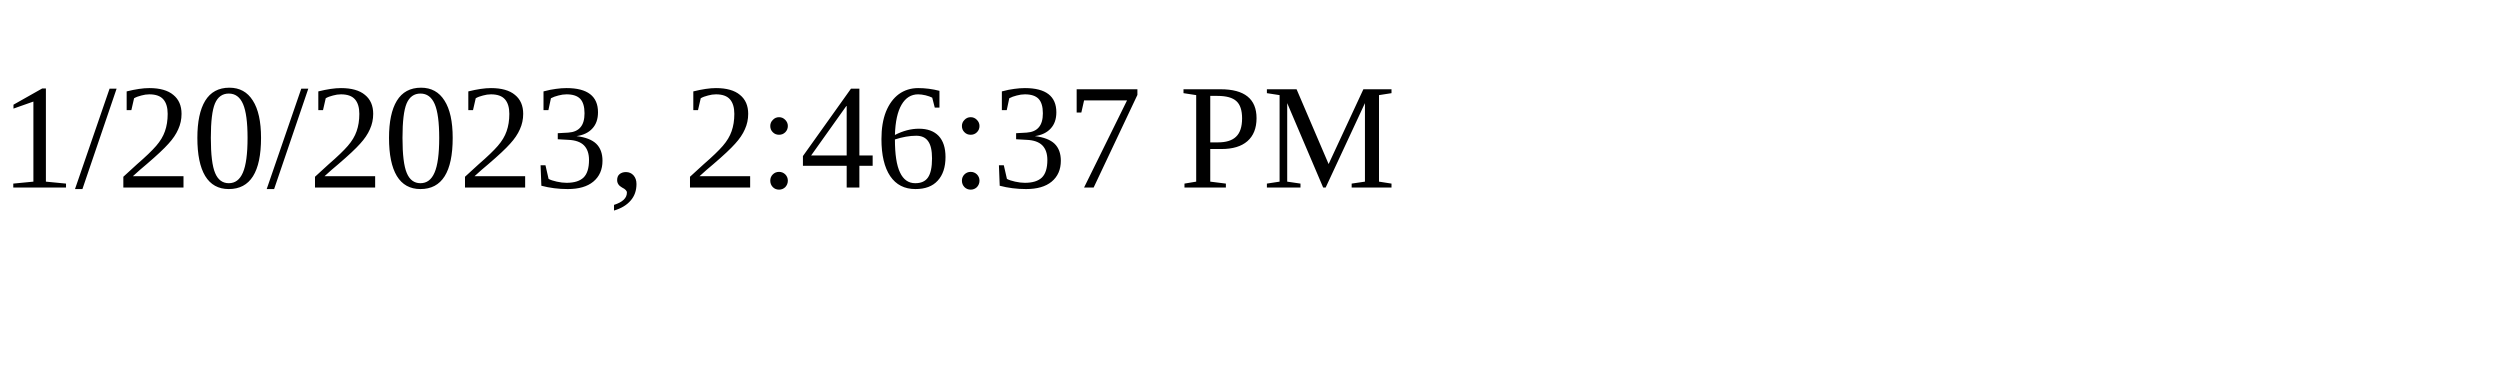
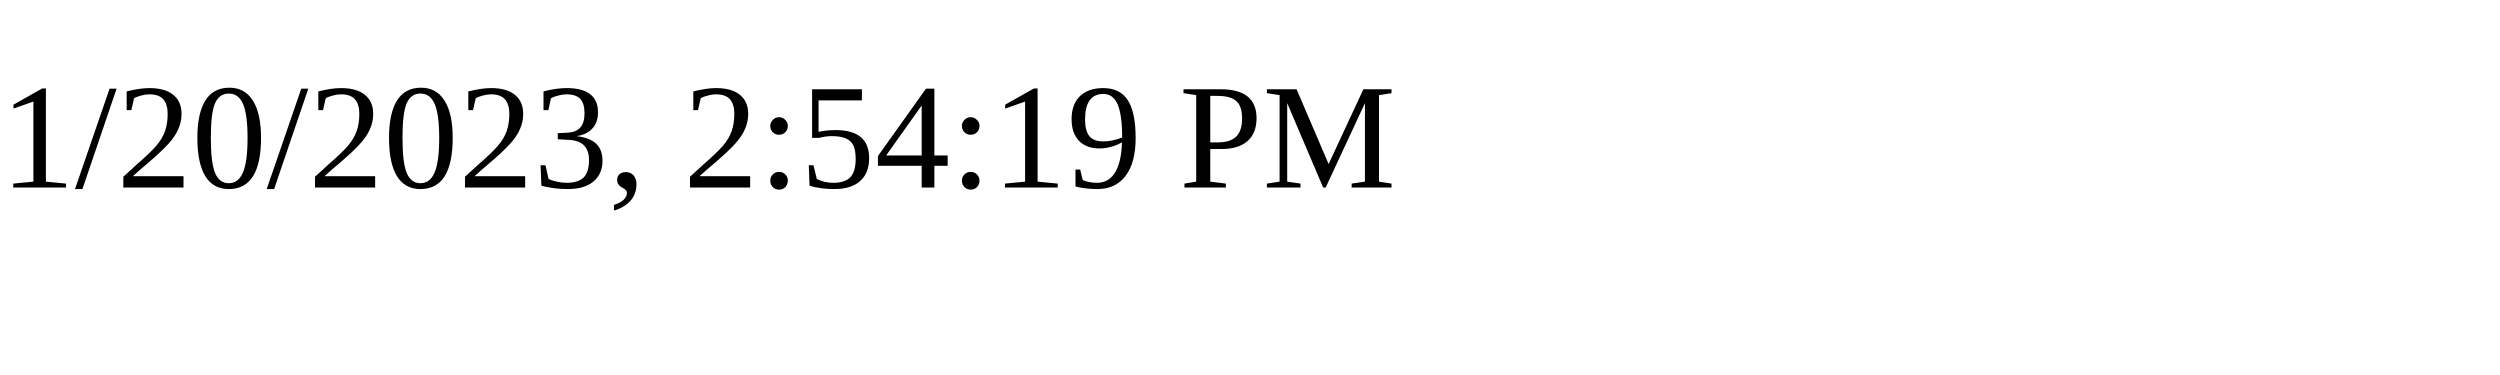
<svg xmlns="http://www.w3.org/2000/svg" height="30" width="200">
-   <text x="0" y="15">1/20/2023, 2:46:37 PM</text>
+   <text x="0" y="15">1/20/2023, 2:54:19 PM</text>
</svg>
